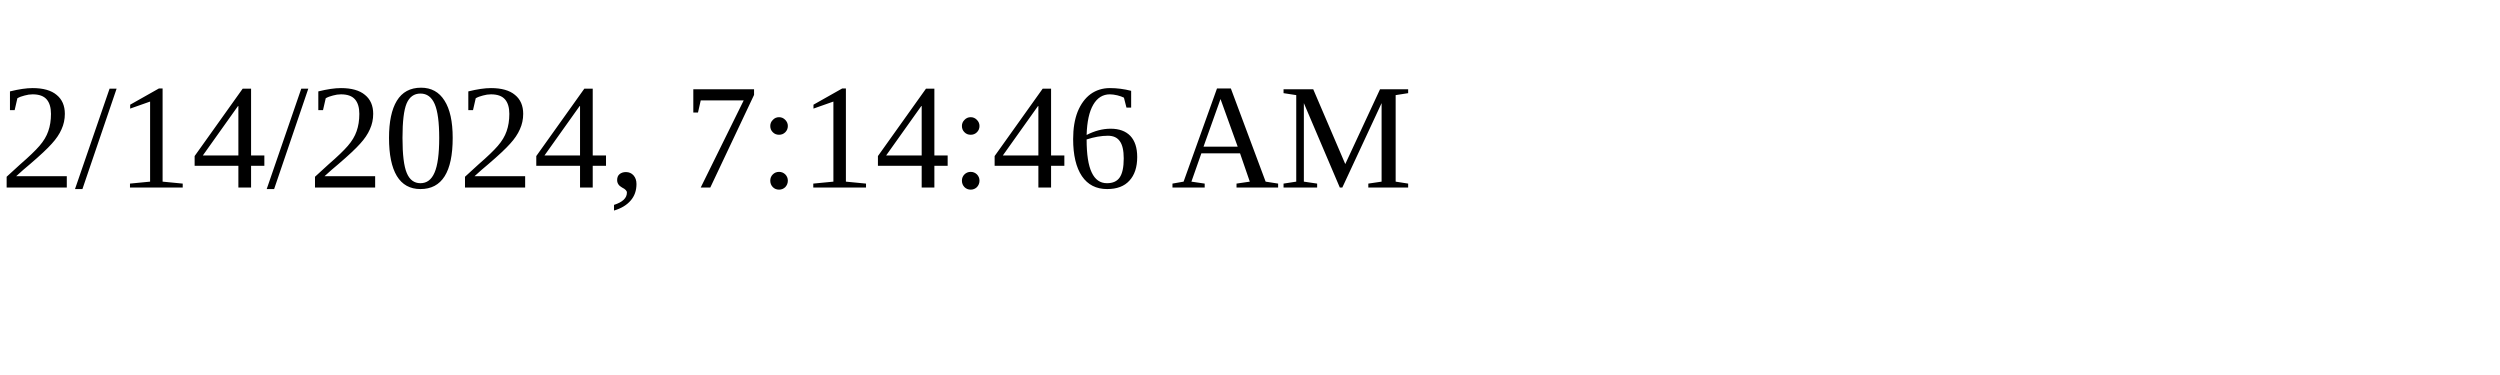
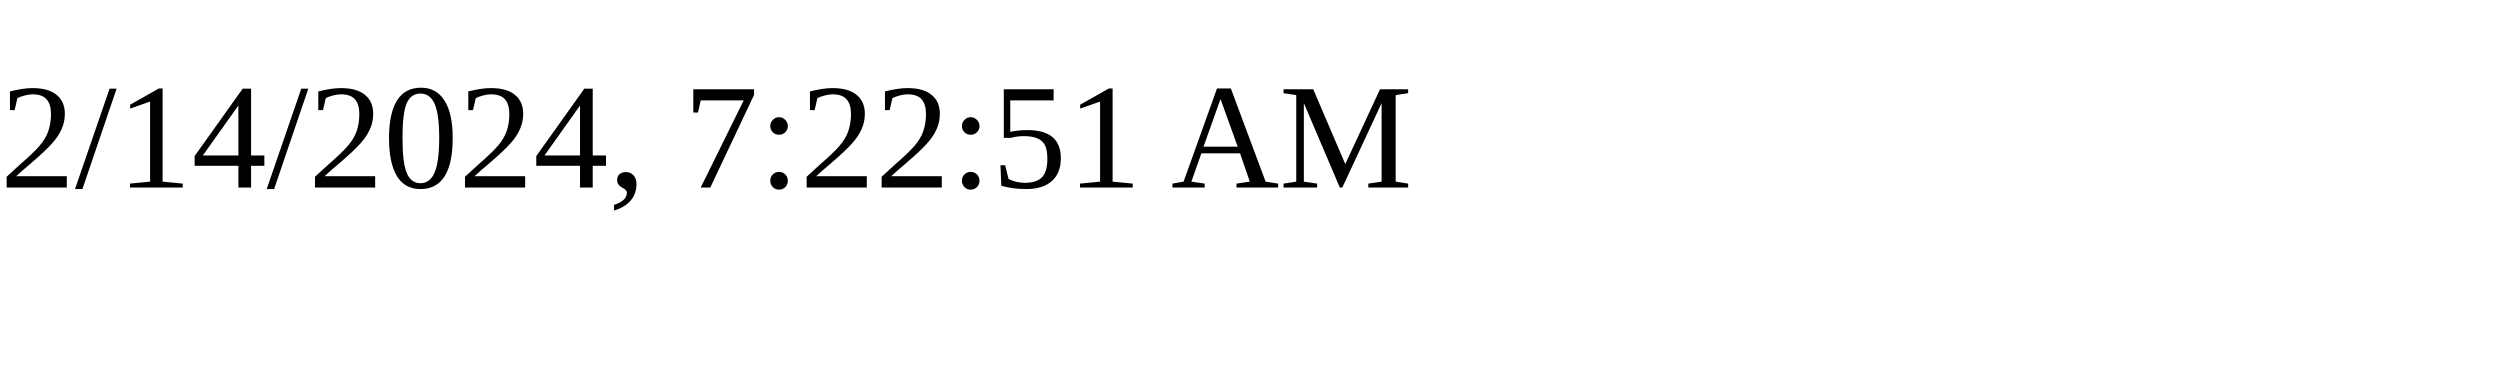
<svg xmlns="http://www.w3.org/2000/svg" height="30" width="200">
-   <text x="0" y="15">2/14/2024, 7:14:46 AM</text>
+   <text x="0" y="15">2/14/2024, 7:22:51 AM</text>
</svg>
